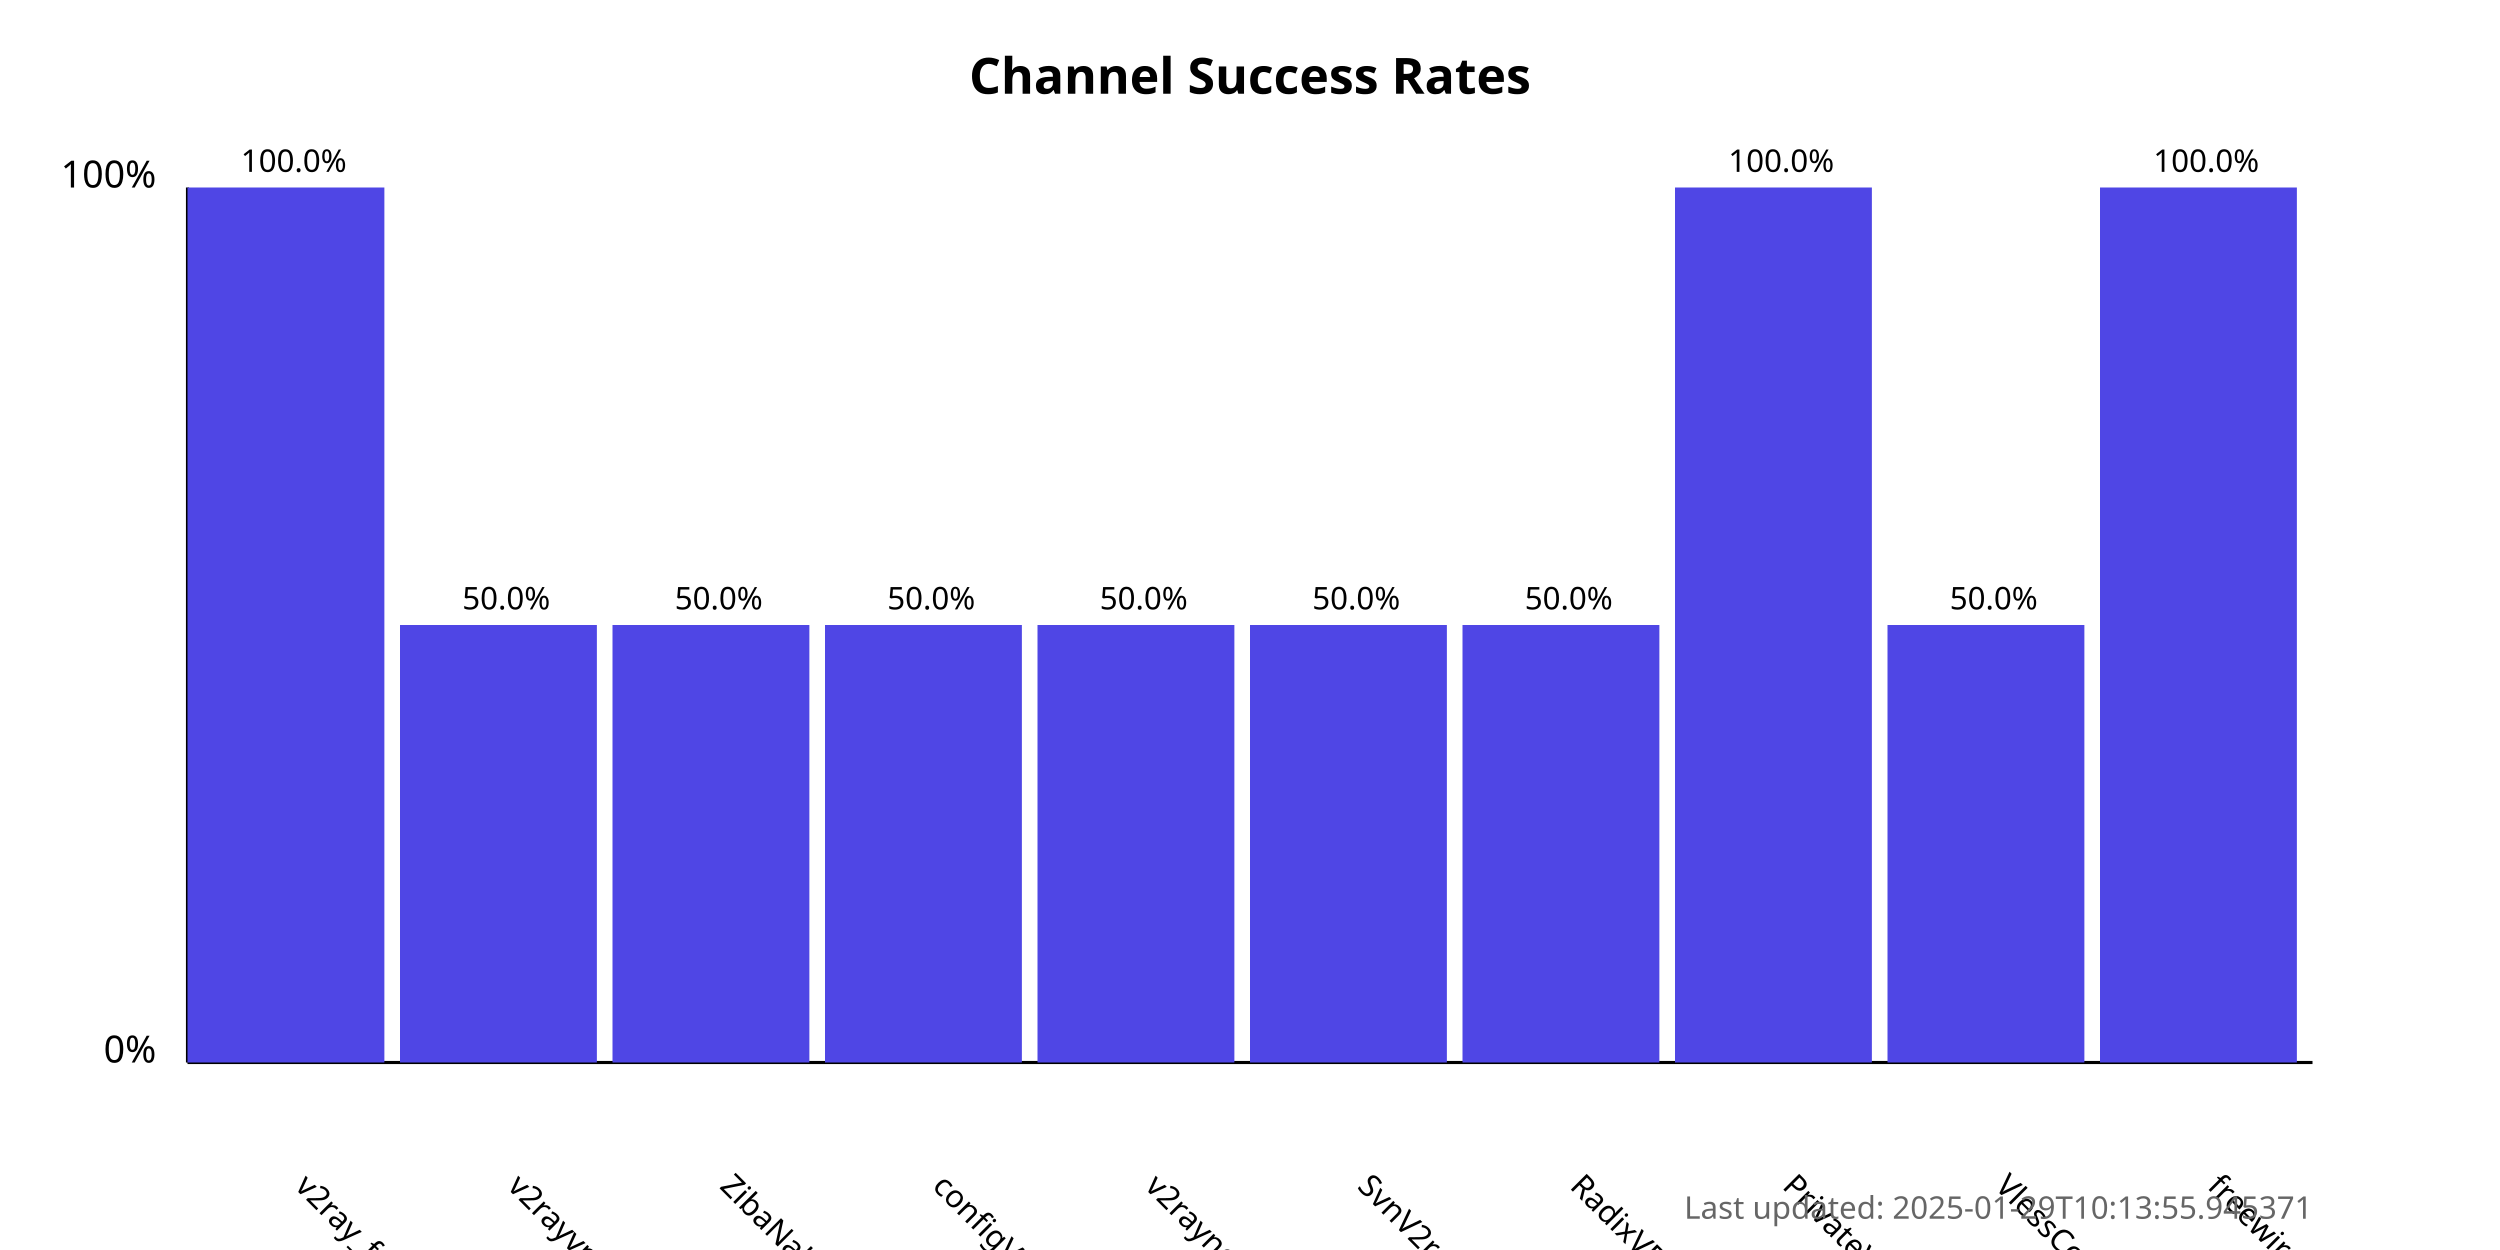
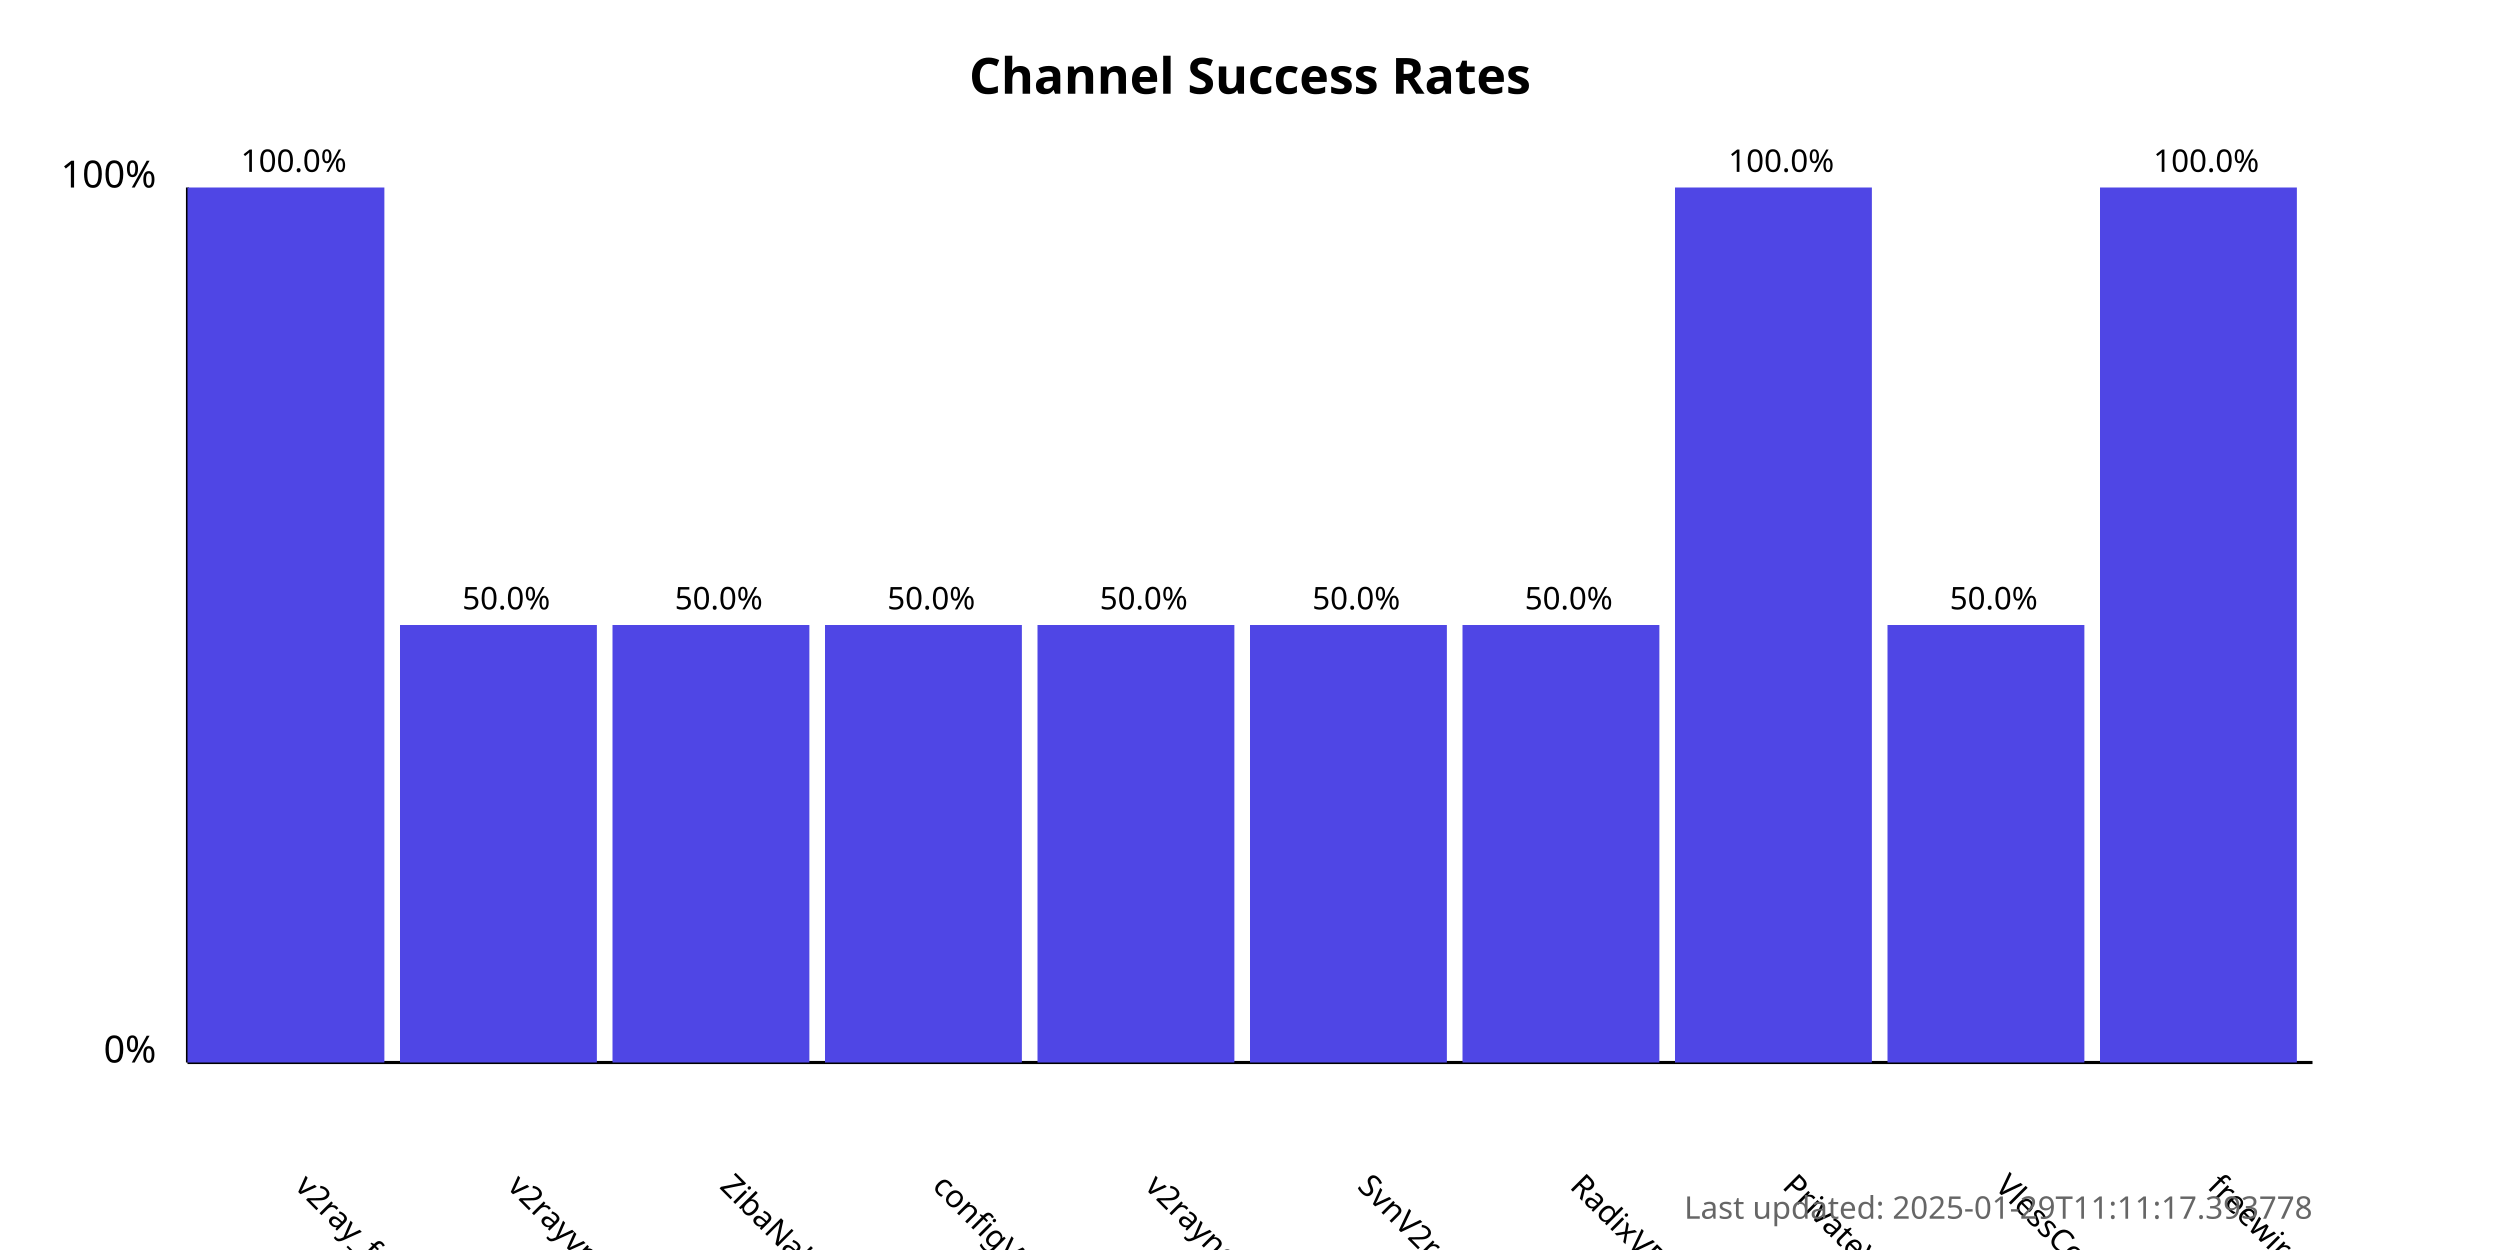
<svg xmlns="http://www.w3.org/2000/svg" width="800" height="400">
  <style>
            .chart-title { font: bold 16px sans-serif; }
            .axis-label { font: 12px sans-serif; }
            .tick-label { font: 10px sans-serif; }
            .bar { fill: #4f46e5; }
            .bar:hover { fill: #6366f1; }
            .timestamp { font: 10px sans-serif; fill: #666; }
        </style>
  <text x="400.0" y="30" text-anchor="middle" class="chart-title">
            Channel Success Rates
        </text>
  <line x1="60" y1="340" x2="60" y2="60" stroke="black" stroke-width="1" />
  <line x1="60" y1="340" x2="740" y2="340" stroke="black" stroke-width="1" />
  <text x="50" y="340" text-anchor="end" class="axis-label">0%</text>
  <text x="50" y="60" text-anchor="end" class="axis-label">100%</text>
  <g>
    <rect x="60" y="60.0" width="63.0" height="280.0" class="bar" />
    <text x="94.0" y="380" transform="rotate(45, 94.0, 380)" text-anchor="start" class="tick-label">
                v2ray_free_conf
            </text>
    <text x="94.0" y="55.0" text-anchor="middle" class="tick-label">
                100.0%
            </text>
  </g>
  <g>
    <rect x="128.0" y="200.0" width="63.0" height="140.0" class="bar" />
    <text x="162.0" y="380" transform="rotate(45, 162.0, 380)" text-anchor="start" class="tick-label">
                v2rayvpno
            </text>
    <text x="162.0" y="195.0" text-anchor="middle" class="tick-label">
                50.0%
            </text>
  </g>
  <g>
    <rect x="196.0" y="200.0" width="63.0" height="140.0" class="bar" />
    <text x="230.0" y="380" transform="rotate(45, 230.0, 380)" text-anchor="start" class="tick-label">
                ZibaNabz
            </text>
    <text x="230.0" y="195.0" text-anchor="middle" class="tick-label">
                50.0%
            </text>
  </g>
  <g>
    <rect x="264.0" y="200.0" width="63.0" height="140.0" class="bar" />
    <text x="298.0" y="380" transform="rotate(45, 298.0, 380)" text-anchor="start" class="tick-label">
                configV2rayForFree
            </text>
    <text x="298.0" y="195.0" text-anchor="middle" class="tick-label">
                50.0%
            </text>
  </g>
  <g>
    <rect x="332.0" y="200.0" width="63.0" height="140.0" class="bar" />
    <text x="366.0" y="380" transform="rotate(45, 366.0, 380)" text-anchor="start" class="tick-label">
                v2rayngvpn
            </text>
    <text x="366.0" y="195.0" text-anchor="middle" class="tick-label">
                50.0%
            </text>
  </g>
  <g>
    <rect x="400.0" y="200.0" width="63.0" height="140.0" class="bar" />
    <text x="434.0" y="380" transform="rotate(45, 434.0, 380)" text-anchor="start" class="tick-label">
                SvnV2ray
            </text>
    <text x="434.0" y="195.0" text-anchor="middle" class="tick-label">
                50.0%
            </text>
  </g>
  <g>
    <rect x="468.0" y="200.0" width="63.0" height="140.0" class="bar" />
    <text x="502.0" y="380" transform="rotate(45, 502.0, 380)" text-anchor="start" class="tick-label">
                RadixVPN
            </text>
    <text x="502.0" y="195.0" text-anchor="middle" class="tick-label">
                50.0%
            </text>
  </g>
  <g>
    <rect x="536.0" y="60.0" width="63.0" height="280.0" class="bar" />
    <text x="570.0" y="380" transform="rotate(45, 570.0, 380)" text-anchor="start" class="tick-label">
                PrivateVPNs
            </text>
    <text x="570.0" y="55.0" text-anchor="middle" class="tick-label">
                100.0%
            </text>
  </g>
  <g>
    <rect x="604.0" y="200.0" width="63.0" height="140.0" class="bar" />
    <text x="638.0" y="380" transform="rotate(45, 638.0, 380)" text-anchor="start" class="tick-label">
                VlessConfig
            </text>
    <text x="638.0" y="195.0" text-anchor="middle" class="tick-label">
                50.0%
            </text>
  </g>
  <g>
    <rect x="672.0" y="60.0" width="63.0" height="280.0" class="bar" />
    <text x="706.0" y="380" transform="rotate(45, 706.0, 380)" text-anchor="start" class="tick-label">
                freewireguard
            </text>
    <text x="706.0" y="55.0" text-anchor="middle" class="tick-label">
                100.0%
            </text>
  </g>
  <text x="740" y="390" text-anchor="end" class="timestamp">
-             Last updated: 2025-01-29T10:13:55.945371
+             Last updated: 2025-01-29T11:11:17.393778
        </text>
</svg>
